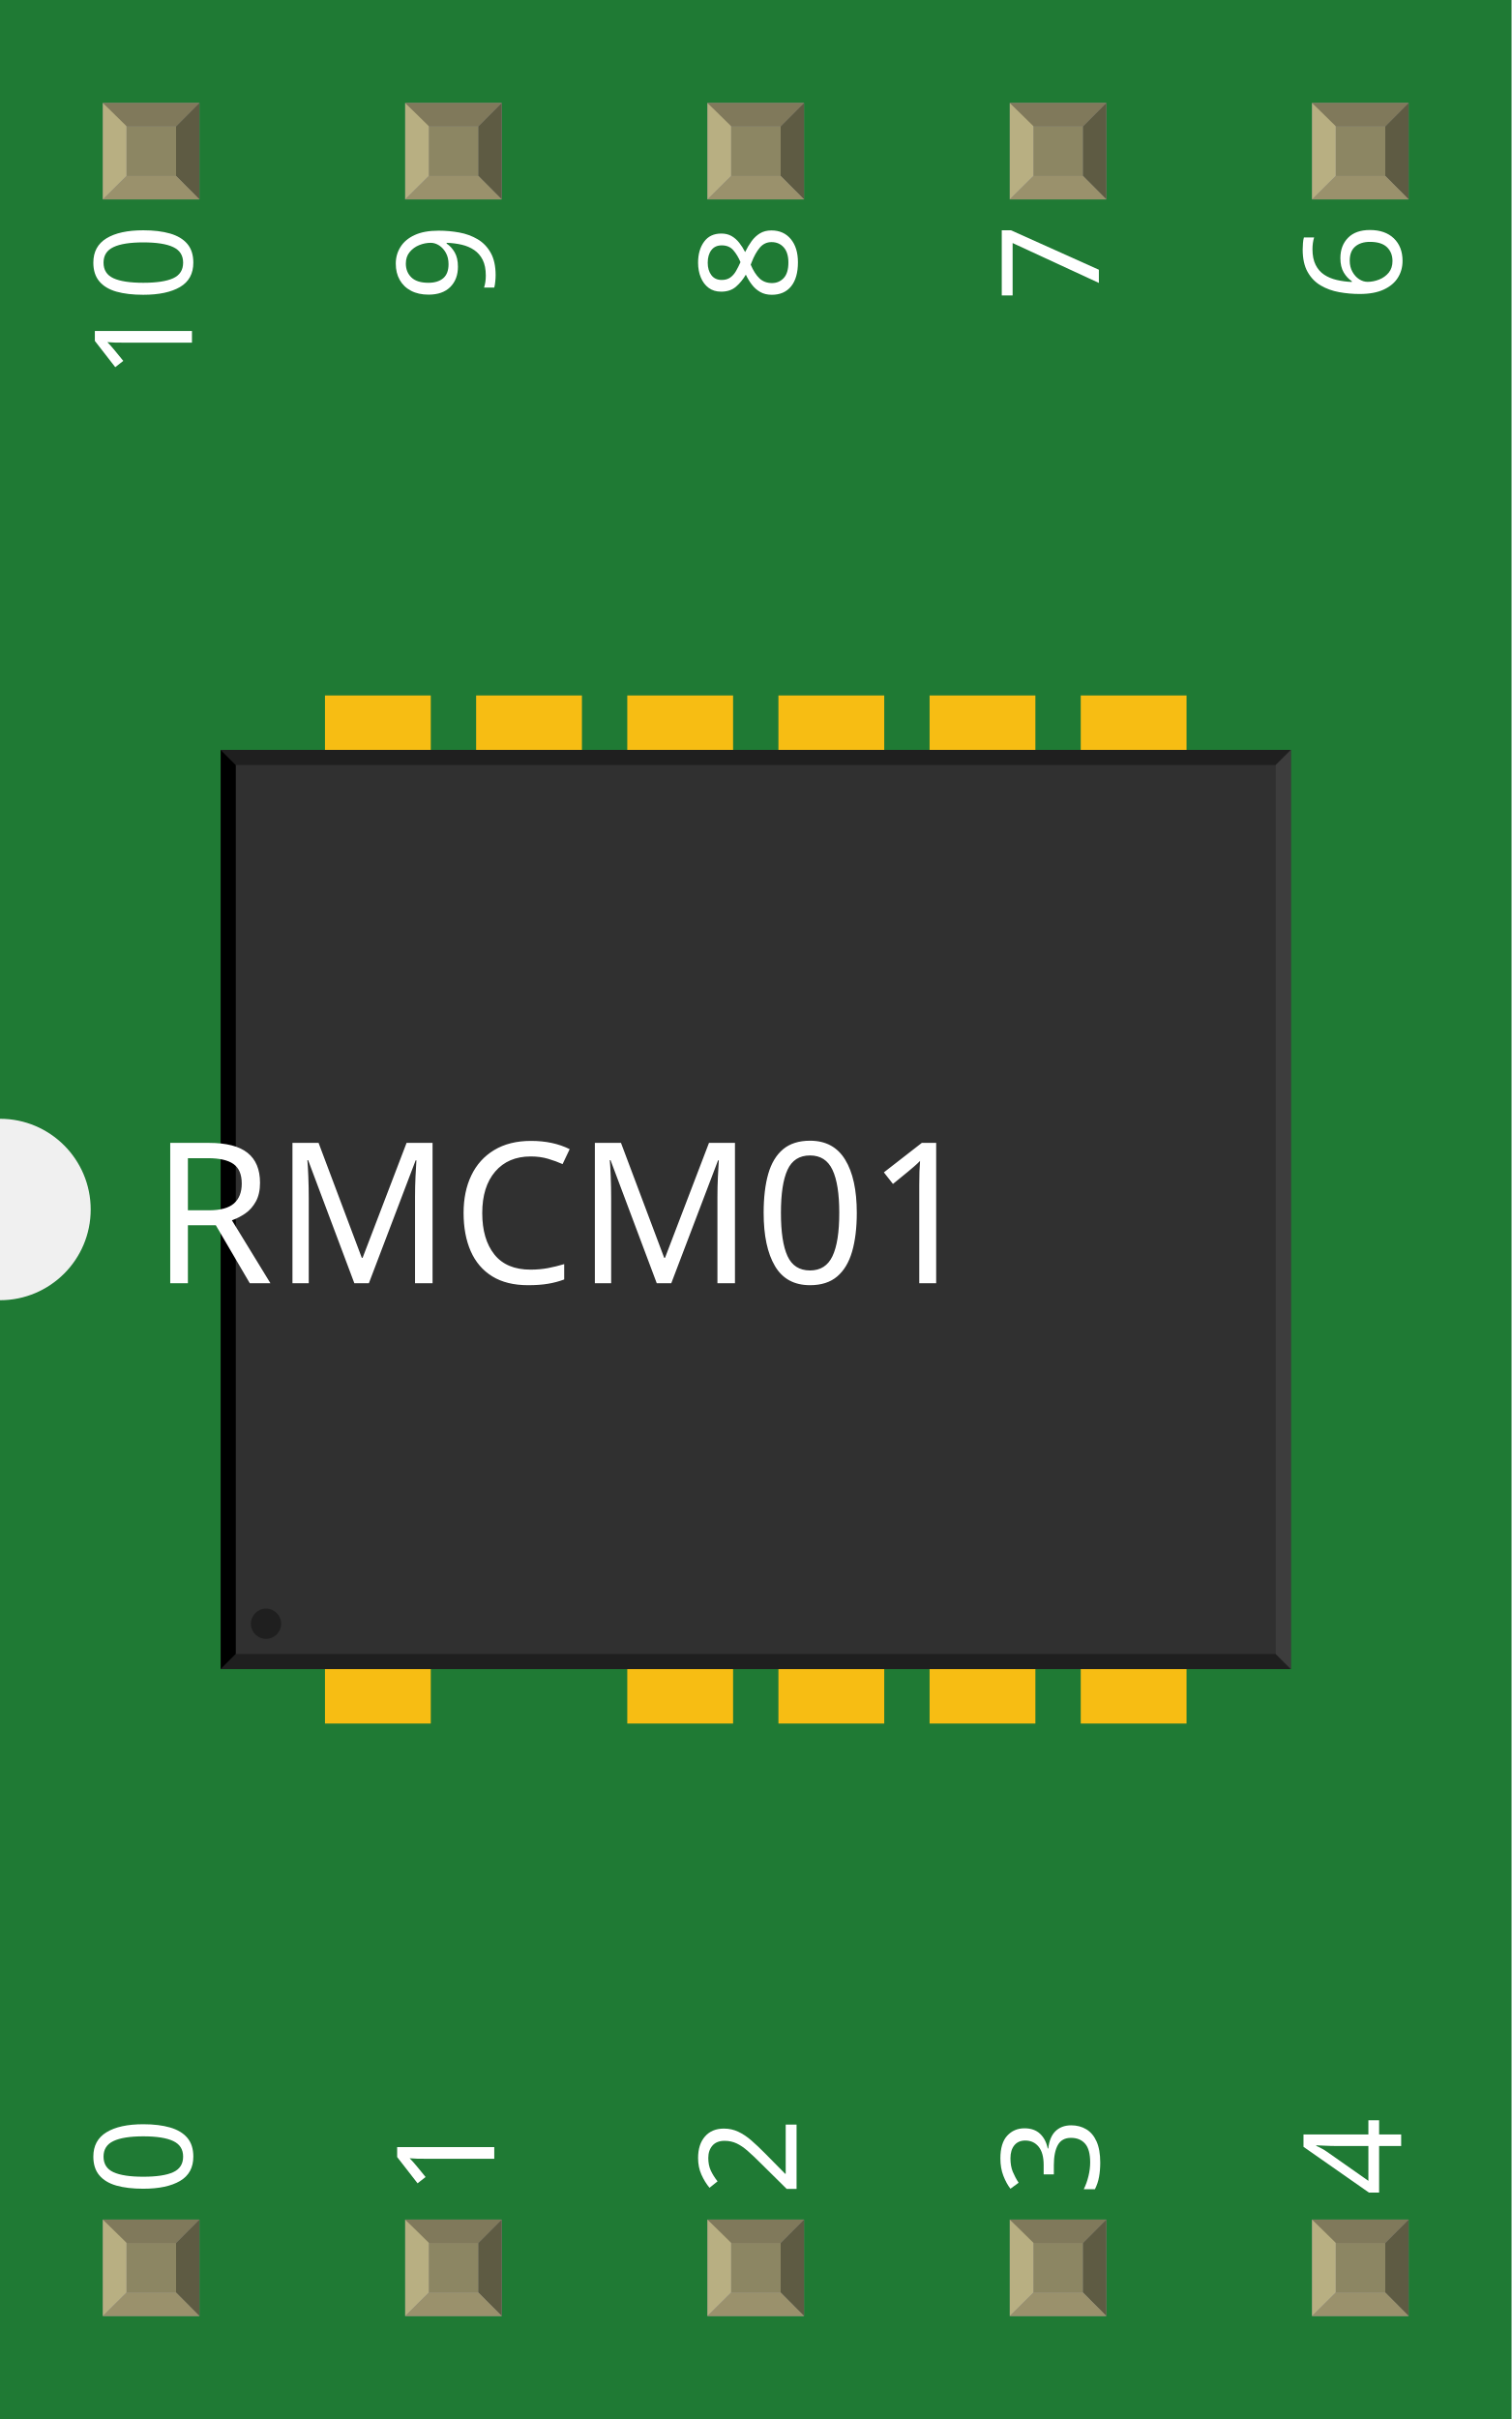
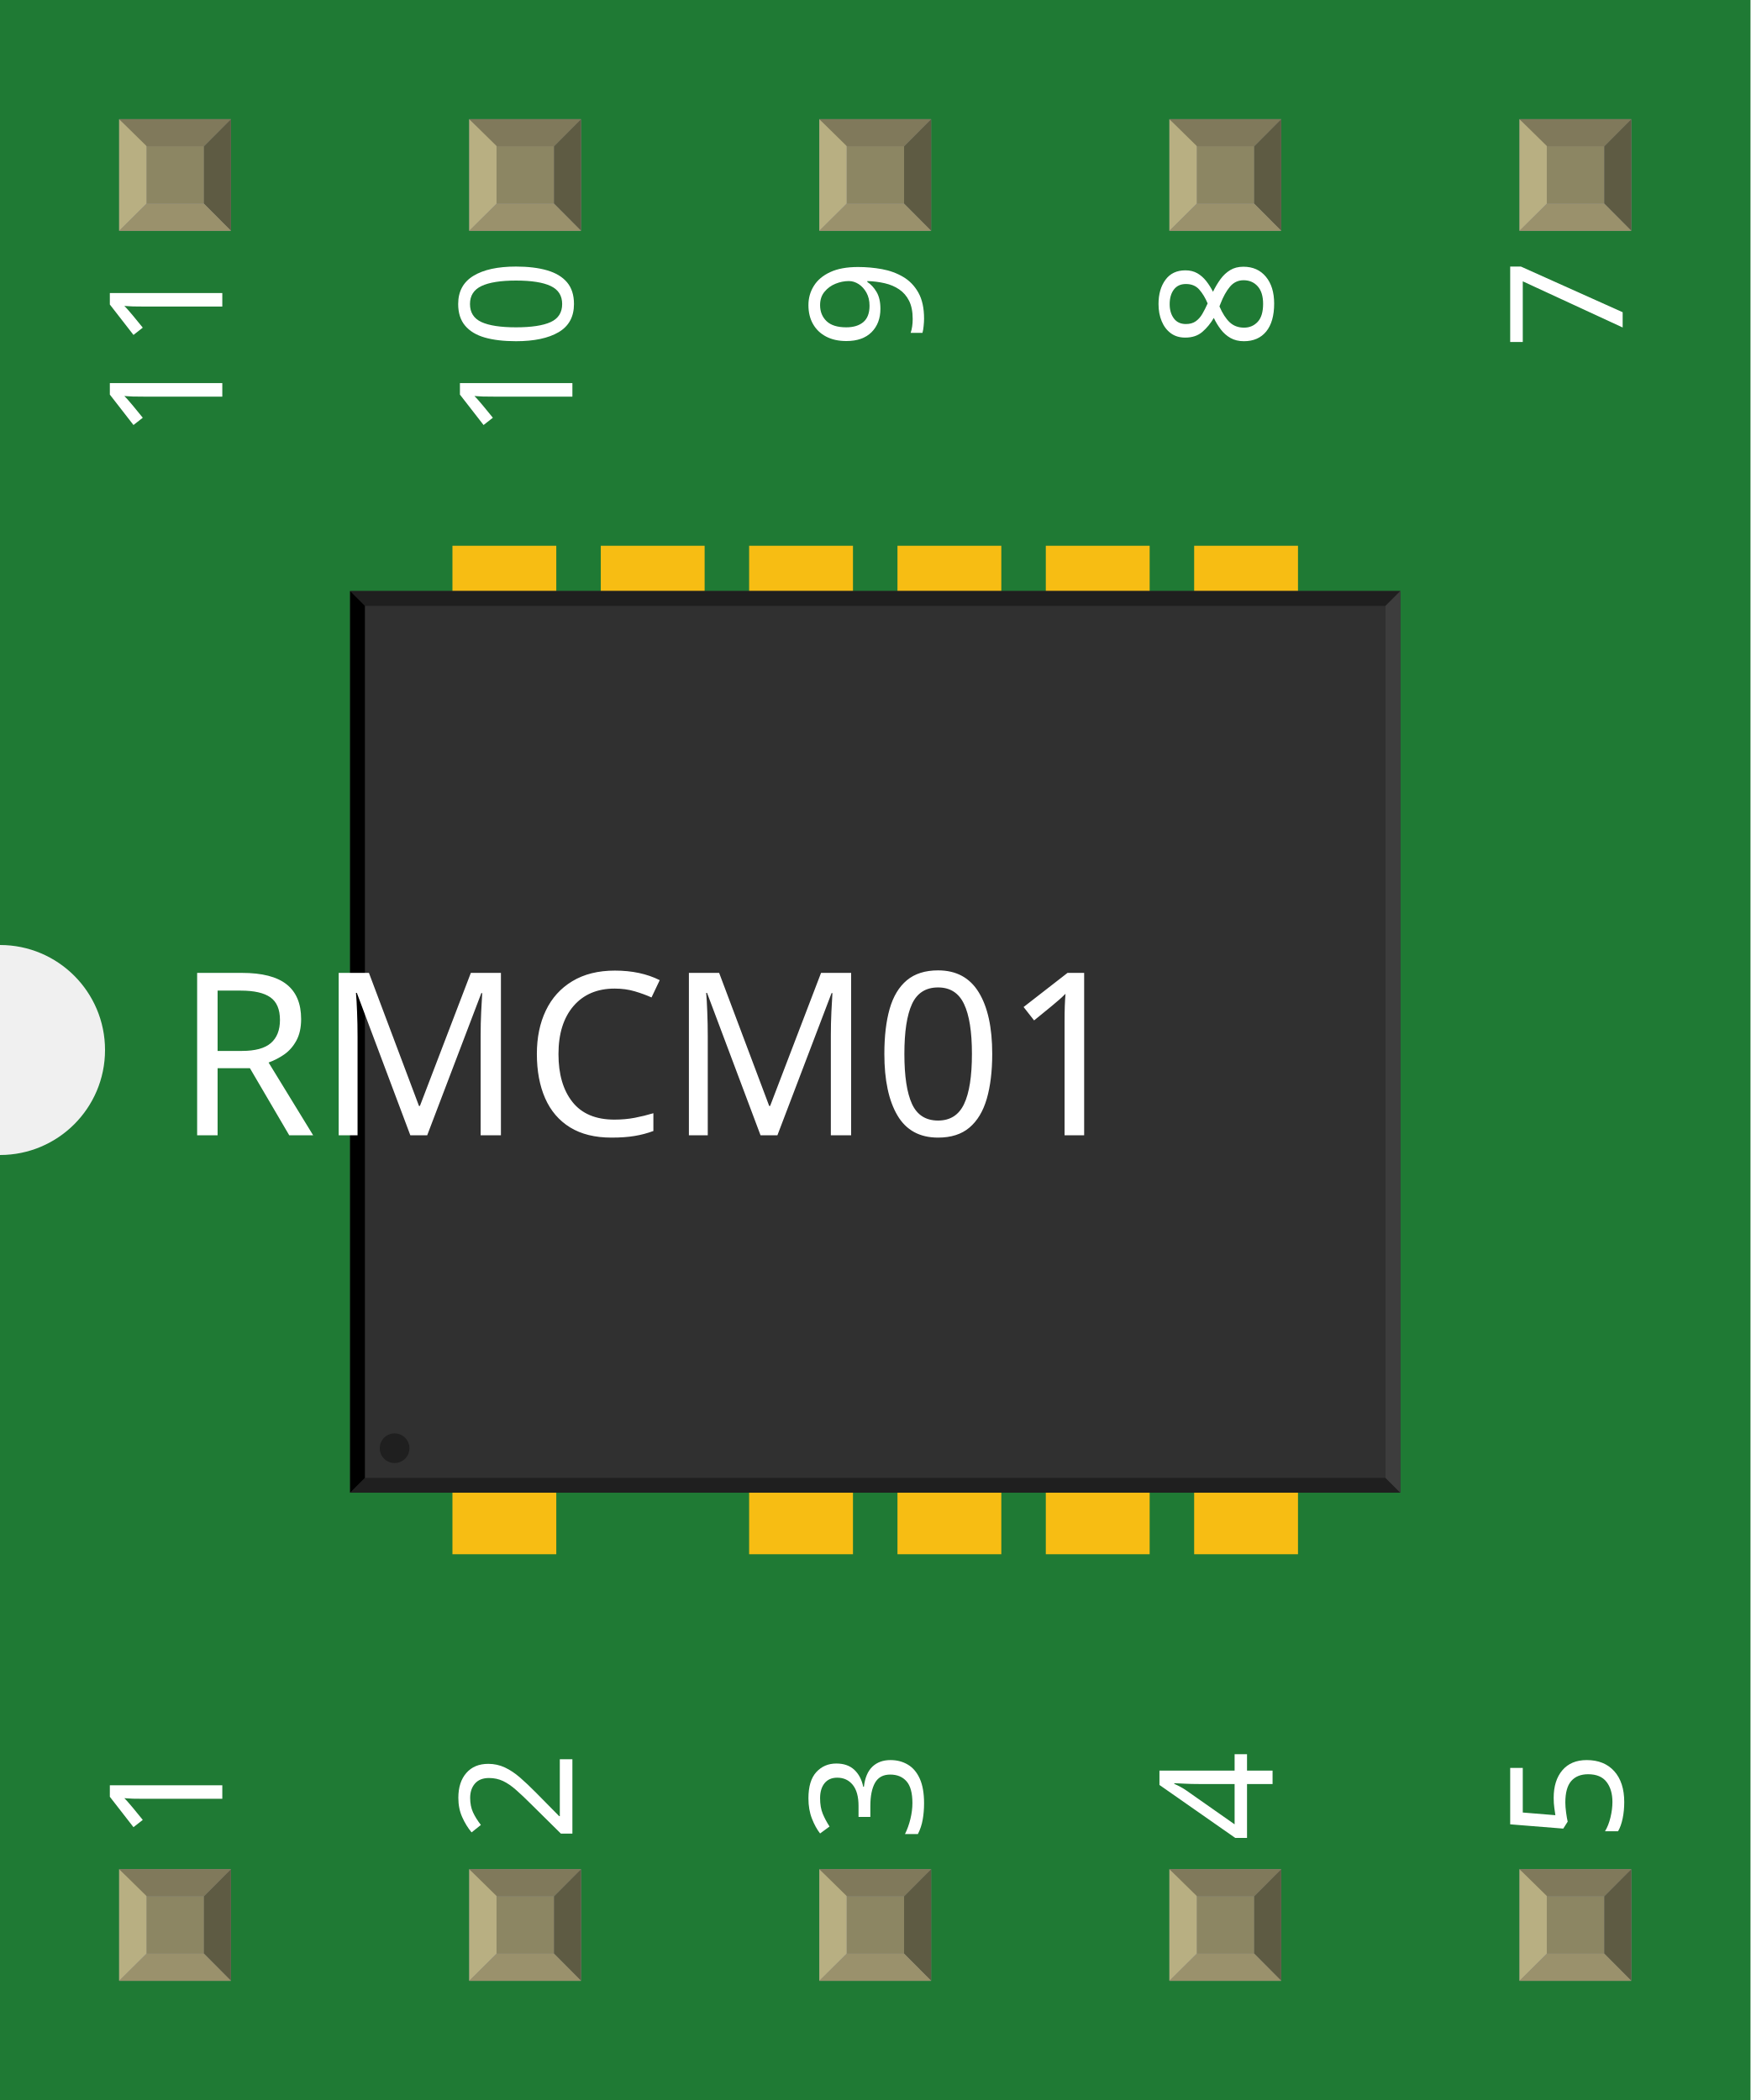
- <svg xmlns="http://www.w3.org/2000/svg" width="0.5in" x="0in" version="1.2" y="0in" height="0.8in" viewBox="0 0 500 800" baseProfile="tiny">
+ <svg xmlns="http://www.w3.org/2000/svg" width="0.5in" x="0in" version="1.2" y="0in" height="0.6in" viewBox="0 0 500 600" baseProfile="tiny">
  <g id="breadboard">
    <g id="icon">
-       <path fill="#1F7A34" stroke="none" stroke-width="0" d="M0,0L0,370A30,30 0 0 1 0,430L0,800L500,800L500,0L0,0z" />
-       <g transform="translate(-104,60)">
-         <g transform="matrix(0.5, 0, 0, 0.5, 177, 170)">
+       <path fill="#1F7A34" stroke="none" stroke-width="0" d="M0,0L0,270A30,30 0 0 1 0,330L0,600L500,600L500,0L0,0z" />
+       <g transform="translate(-104,-40)">
+         <g transform="matrix(0.423729, 0, 0, 0.423729, 204, 195.932)">
          <rect width="70" x="69" y="0" fill="#F7BD13" connectorname="1" height="80" stroke="none" stroke-linecap="round" stroke-width="0" />
          <rect width="70" x="169" y="0" fill="#F7BD13" connectorname="2" height="80" stroke="none" stroke-linecap="round" stroke-width="0" />
          <rect width="70" x="269" y="0" fill="#F7BD13" connectorname="3" height="80" stroke="none" stroke-linecap="round" stroke-width="0" />
          <rect width="70" x="369" y="0" fill="#F7BD13" connectorname="4" height="80" stroke="none" stroke-linecap="round" stroke-width="0" />
          <rect width="70" x="469" y="0" fill="#F7BD13" connectorname="5" height="80" stroke="none" stroke-linecap="round" stroke-width="0" />
          <rect width="70" x="569" y="0" fill="#F7BD13" connectorname="6" height="80" stroke="none" stroke-linecap="round" stroke-width="0" />
          <rect width="70" x="569" y="600" fill="#F7BD13" connectorname="7" height="80" stroke="none" stroke-linecap="round" stroke-width="0" />
          <rect width="70" x="469" y="600" fill="#F7BD13" connectorname="8" height="80" stroke="none" stroke-linecap="round" stroke-width="0" />
          <rect width="70" x="369" y="600" fill="#F7BD13" connectorname="9" height="80" stroke="none" stroke-linecap="round" stroke-width="0" />
          <rect width="70" x="269" y="600" fill="#F7BD13" connectorname="10" height="80" stroke="none" stroke-linecap="round" stroke-width="0" />
          <rect width="70" x="69" y="600" fill="#F7BD13" connectorname="11" height="80" stroke="none" stroke-linecap="round" stroke-width="0" />
-           <rect width="708" x="0" y="36" fill="#303030" height="608" stroke="none" stroke-width="0" />
-           <polygon fill="#1f1f1f" points="0,36 708,36 698,46 10,46" />
-           <polygon fill="#1f1f1f" points="0,644 708,644 698,634 10,634" />
-           <polygon fill="#000000" points="0,36 0,644 10,634 10,46" />
-           <polygon fill="#3d3d3d" points="708,36 708,644 698,634 698,46" />
-           <circle fill="#1f1f1f" cx="30" cy="614" stroke="none" r="10" stroke-width="0" />
+           <rect width="708" x="0" y="30.509" fill="#303030" height="608" stroke="none" stroke-width="0" />
+           <polygon fill="#1f1f1f" points="0,30.509 708,30.509 698,40.508 10,40.508" />
+           <polygon fill="#1f1f1f" points="0,638.508 708,638.508 698,628.508 10,628.508" />
+           <polygon fill="#000000" points="0,30.509 0,638.508 10,628.508 10,40.508" />
+           <polygon fill="#3d3d3d" points="708,30.509 708,638.508 698,628.508 698,40.508" />
+           <circle fill="#1f1f1f" cx="30" cy="608.508" stroke="none" r="10" stroke-width="0" />
        </g>
      </g>
-       <text x="50" y="424.375" font-family="OCRA" fill="white" text-anchor="start" stroke="none" id="label" stroke-width="0" font-size="65">RMCM01</text>
-       <g transform="translate(63.5,726.05)">
+       <text x="50" y="324.375" font-family="OCRA" fill="white" text-anchor="start" stroke="none" id="label" stroke-width="0" font-size="65">RMCM01</text>
+       <g transform="translate(63.5,526.05)">
        <g transform="rotate(-90)">
-           <text x="0" y="0" font-family="OCRA" fill="white" text-anchor="start" stroke="none" stroke-width="0" font-size="45">0</text>
+           <text x="0" y="0" font-family="OCRA" fill="white" text-anchor="start" stroke="none" stroke-width="0" font-size="45">1</text>
        </g>
      </g>
      <g transform="translate(63.5,73.95)">
        <g transform="rotate(-90)">
-           <text x="0" y="0" font-family="OCRA" fill="white" text-anchor="end" stroke="none" stroke-width="0" font-size="45">10</text>
+           <text x="0" y="0" font-family="OCRA" fill="white" text-anchor="end" stroke="none" stroke-width="0" font-size="45">11</text>
        </g>
      </g>
-       <g transform="translate(163.5,726.05)">
+       <g transform="translate(163.5,526.05)">
        <g transform="rotate(-90)">
-           <text x="0" y="0" font-family="OCRA" fill="white" text-anchor="start" stroke="none" stroke-width="0" font-size="45">1</text>
+           <text x="0" y="0" font-family="OCRA" fill="white" text-anchor="start" stroke="none" stroke-width="0" font-size="45">2</text>
        </g>
      </g>
      <g transform="translate(163.5,73.95)">
        <g transform="rotate(-90)">
-           <text x="0" y="0" font-family="OCRA" fill="white" text-anchor="end" stroke="none" stroke-width="0" font-size="45">9</text>
+           <text x="0" y="0" font-family="OCRA" fill="white" text-anchor="end" stroke="none" stroke-width="0" font-size="45">10</text>
        </g>
      </g>
-       <g transform="translate(263.5,726.05)">
+       <g transform="translate(263.5,526.05)">
        <g transform="rotate(-90)">
-           <text x="0" y="0" font-family="OCRA" fill="white" text-anchor="start" stroke="none" stroke-width="0" font-size="45">2</text>
+           <text x="0" y="0" font-family="OCRA" fill="white" text-anchor="start" stroke="none" stroke-width="0" font-size="45">3</text>
        </g>
      </g>
      <g transform="translate(263.5,73.95)">
        <g transform="rotate(-90)">
-           <text x="0" y="0" font-family="OCRA" fill="white" text-anchor="end" stroke="none" stroke-width="0" font-size="45">8</text>
+           <text x="0" y="0" font-family="OCRA" fill="white" text-anchor="end" stroke="none" stroke-width="0" font-size="45">9</text>
        </g>
      </g>
-       <g transform="translate(363.5,726.05)">
+       <g transform="translate(363.5,526.05)">
        <g transform="rotate(-90)">
-           <text x="0" y="0" font-family="OCRA" fill="white" text-anchor="start" stroke="none" stroke-width="0" font-size="45">3</text>
+           <text x="0" y="0" font-family="OCRA" fill="white" text-anchor="start" stroke="none" stroke-width="0" font-size="45">4</text>
        </g>
      </g>
      <g transform="translate(363.5,73.95)">
        <g transform="rotate(-90)">
-           <text x="0" y="0" font-family="OCRA" fill="white" text-anchor="end" stroke="none" stroke-width="0" font-size="45">7</text>
+           <text x="0" y="0" font-family="OCRA" fill="white" text-anchor="end" stroke="none" stroke-width="0" font-size="45">8</text>
        </g>
      </g>
-       <g transform="translate(463.5,726.05)">
+       <g transform="translate(463.5,526.05)">
        <g transform="rotate(-90)">
-           <text x="0" y="0" font-family="OCRA" fill="white" text-anchor="start" stroke="none" stroke-width="0" font-size="45">4</text>
+           <text x="0" y="0" font-family="OCRA" fill="white" text-anchor="start" stroke="none" stroke-width="0" font-size="45">5</text>
        </g>
      </g>
      <g transform="translate(463.5,73.95)">
        <g transform="rotate(-90)">
-           <text x="0" y="0" font-family="OCRA" fill="white" text-anchor="end" stroke="none" stroke-width="0" font-size="45">6</text>
+           <text x="0" y="0" font-family="OCRA" fill="white" text-anchor="end" stroke="none" stroke-width="0" font-size="45">7</text>
        </g>
      </g>
    </g>
-     <g transform="translate(34.035,734.05)">
+     <g transform="translate(34.035,534.05)">
      <rect width="31.93" x="0" y="0" fill="#8D8C8C" height="31.9" id="connector0pad" stroke-width="0" />
      <rect width="16.444" x="7.792" y="7.735" fill="#8C8663" height="16.415" stroke-width="0" />
      <polygon fill="#B8AF82" points="0,31.9,7.792,24.137,7.792,6.972,0,0" stroke-width="0" />
      <polygon fill="#80795B" points="24.208,7.763,7.903,7.763,0,0,31.93,0" stroke-width="0" />
      <polygon fill="#5E5B43" points="24.208,24.137,24.208,7.763,31.93,0,31.93,31.9" stroke-width="0" />
      <polygon fill="#9A916C" points="0,31.9,7.875,24.137,24.208,24.137,31.93,31.9" stroke-width="0" />
    </g>
    <g transform="translate(34.035,34.05)">
      <rect width="31.93" x="0" y="0" fill="#8D8C8C" height="31.9" id="connector10pad" stroke-width="0" />
      <rect width="16.444" x="7.792" y="7.735" fill="#8C8663" height="16.415" stroke-width="0" />
      <polygon fill="#B8AF82" points="0,31.9,7.792,24.137,7.792,6.972,0,0" stroke-width="0" />
      <polygon fill="#80795B" points="24.208,7.763,7.903,7.763,0,0,31.93,0" stroke-width="0" />
      <polygon fill="#5E5B43" points="24.208,24.137,24.208,7.763,31.93,0,31.93,31.9" stroke-width="0" />
      <polygon fill="#9A916C" points="0,31.9,7.875,24.137,24.208,24.137,31.93,31.9" stroke-width="0" />
    </g>
-     <g transform="translate(134.035,734.05)">
+     <g transform="translate(134.035,534.05)">
      <rect width="31.93" x="0" y="0" fill="#8D8C8C" height="31.9" id="connector1pad" stroke-width="0" />
      <rect width="16.444" x="7.792" y="7.735" fill="#8C8663" height="16.415" stroke-width="0" />
      <polygon fill="#B8AF82" points="0,31.9,7.792,24.137,7.792,6.972,0,0" stroke-width="0" />
      <polygon fill="#80795B" points="24.208,7.763,7.903,7.763,0,0,31.93,0" stroke-width="0" />
      <polygon fill="#5E5B43" points="24.208,24.137,24.208,7.763,31.93,0,31.93,31.9" stroke-width="0" />
      <polygon fill="#9A916C" points="0,31.9,7.875,24.137,24.208,24.137,31.93,31.9" stroke-width="0" />
    </g>
    <g transform="translate(134.035,34.05)">
      <rect width="31.93" x="0" y="0" fill="#8D8C8C" height="31.9" id="connector9pad" stroke-width="0" />
      <rect width="16.444" x="7.792" y="7.735" fill="#8C8663" height="16.415" stroke-width="0" />
      <polygon fill="#B8AF82" points="0,31.9,7.792,24.137,7.792,6.972,0,0" stroke-width="0" />
      <polygon fill="#80795B" points="24.208,7.763,7.903,7.763,0,0,31.93,0" stroke-width="0" />
      <polygon fill="#5E5B43" points="24.208,24.137,24.208,7.763,31.93,0,31.93,31.9" stroke-width="0" />
      <polygon fill="#9A916C" points="0,31.9,7.875,24.137,24.208,24.137,31.93,31.9" stroke-width="0" />
    </g>
-     <g transform="translate(234.035,734.05)">
+     <g transform="translate(234.035,534.05)">
      <rect width="31.93" x="0" y="0" fill="#8D8C8C" height="31.9" id="connector2pad" stroke-width="0" />
      <rect width="16.444" x="7.792" y="7.735" fill="#8C8663" height="16.415" stroke-width="0" />
      <polygon fill="#B8AF82" points="0,31.9,7.792,24.137,7.792,6.972,0,0" stroke-width="0" />
      <polygon fill="#80795B" points="24.208,7.763,7.903,7.763,0,0,31.93,0" stroke-width="0" />
      <polygon fill="#5E5B43" points="24.208,24.137,24.208,7.763,31.93,0,31.93,31.9" stroke-width="0" />
      <polygon fill="#9A916C" points="0,31.9,7.875,24.137,24.208,24.137,31.93,31.9" stroke-width="0" />
    </g>
    <g transform="translate(234.035,34.05)">
      <rect width="31.93" x="0" y="0" fill="#8D8C8C" height="31.9" id="connector8pad" stroke-width="0" />
      <rect width="16.444" x="7.792" y="7.735" fill="#8C8663" height="16.415" stroke-width="0" />
      <polygon fill="#B8AF82" points="0,31.9,7.792,24.137,7.792,6.972,0,0" stroke-width="0" />
      <polygon fill="#80795B" points="24.208,7.763,7.903,7.763,0,0,31.93,0" stroke-width="0" />
      <polygon fill="#5E5B43" points="24.208,24.137,24.208,7.763,31.93,0,31.93,31.9" stroke-width="0" />
      <polygon fill="#9A916C" points="0,31.9,7.875,24.137,24.208,24.137,31.93,31.9" stroke-width="0" />
    </g>
-     <g transform="translate(334.035,734.05)">
+     <g transform="translate(334.035,534.05)">
      <rect width="31.93" x="0" y="0" fill="#8D8C8C" height="31.9" id="connector3pad" stroke-width="0" />
      <rect width="16.444" x="7.792" y="7.735" fill="#8C8663" height="16.415" stroke-width="0" />
      <polygon fill="#B8AF82" points="0,31.9,7.792,24.137,7.792,6.972,0,0" stroke-width="0" />
      <polygon fill="#80795B" points="24.208,7.763,7.903,7.763,0,0,31.93,0" stroke-width="0" />
      <polygon fill="#5E5B43" points="24.208,24.137,24.208,7.763,31.93,0,31.93,31.9" stroke-width="0" />
      <polygon fill="#9A916C" points="0,31.9,7.875,24.137,24.208,24.137,31.93,31.9" stroke-width="0" />
    </g>
    <g transform="translate(334.035,34.05)">
      <rect width="31.93" x="0" y="0" fill="#8D8C8C" height="31.9" id="connector7pad" stroke-width="0" />
      <rect width="16.444" x="7.792" y="7.735" fill="#8C8663" height="16.415" stroke-width="0" />
      <polygon fill="#B8AF82" points="0,31.9,7.792,24.137,7.792,6.972,0,0" stroke-width="0" />
      <polygon fill="#80795B" points="24.208,7.763,7.903,7.763,0,0,31.93,0" stroke-width="0" />
      <polygon fill="#5E5B43" points="24.208,24.137,24.208,7.763,31.93,0,31.93,31.9" stroke-width="0" />
      <polygon fill="#9A916C" points="0,31.9,7.875,24.137,24.208,24.137,31.93,31.9" stroke-width="0" />
    </g>
-     <g transform="translate(434.035,734.05)">
+     <g transform="translate(434.035,534.05)">
      <rect width="31.93" x="0" y="0" fill="#8D8C8C" height="31.9" id="connector4pad" stroke-width="0" />
      <rect width="16.444" x="7.792" y="7.735" fill="#8C8663" height="16.415" stroke-width="0" />
      <polygon fill="#B8AF82" points="0,31.9,7.792,24.137,7.792,6.972,0,0" stroke-width="0" />
      <polygon fill="#80795B" points="24.208,7.763,7.903,7.763,0,0,31.93,0" stroke-width="0" />
      <polygon fill="#5E5B43" points="24.208,24.137,24.208,7.763,31.93,0,31.93,31.9" stroke-width="0" />
      <polygon fill="#9A916C" points="0,31.9,7.875,24.137,24.208,24.137,31.93,31.9" stroke-width="0" />
    </g>
    <g transform="translate(434.035,34.05)">
      <rect width="31.93" x="0" y="0" fill="#8D8C8C" height="31.9" id="connector6pad" stroke-width="0" />
      <rect width="16.444" x="7.792" y="7.735" fill="#8C8663" height="16.415" stroke-width="0" />
      <polygon fill="#B8AF82" points="0,31.9,7.792,24.137,7.792,6.972,0,0" stroke-width="0" />
      <polygon fill="#80795B" points="24.208,7.763,7.903,7.763,0,0,31.93,0" stroke-width="0" />
      <polygon fill="#5E5B43" points="24.208,24.137,24.208,7.763,31.93,0,31.93,31.9" stroke-width="0" />
      <polygon fill="#9A916C" points="0,31.9,7.875,24.137,24.208,24.137,31.93,31.9" stroke-width="0" />
    </g>
  </g>
</svg>
